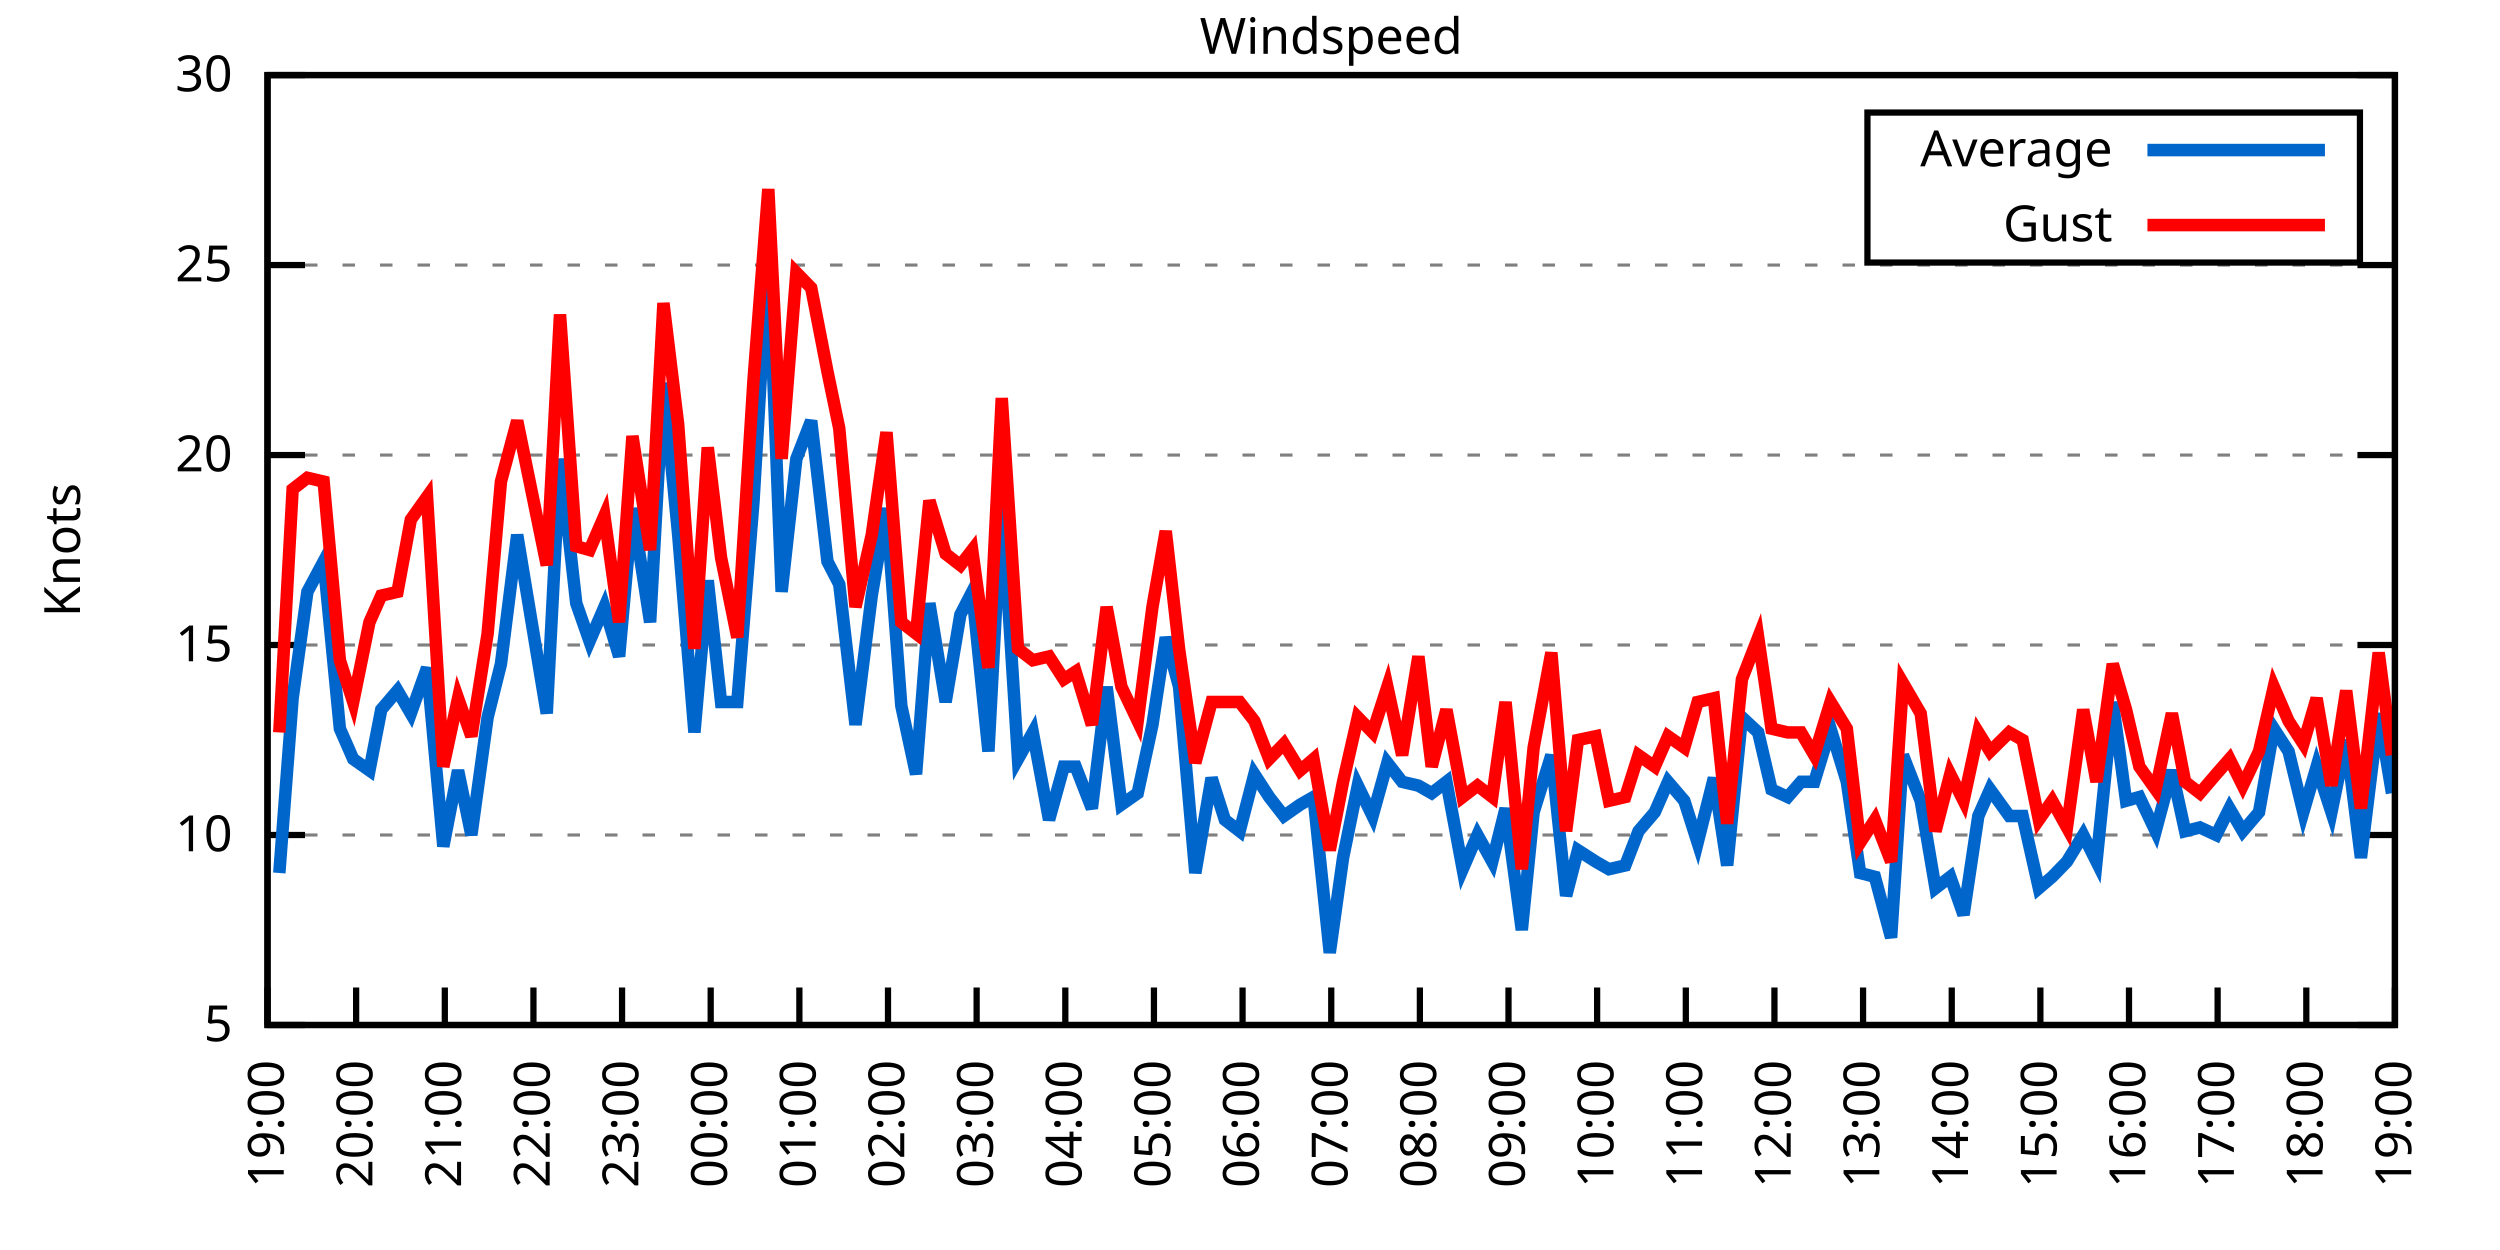
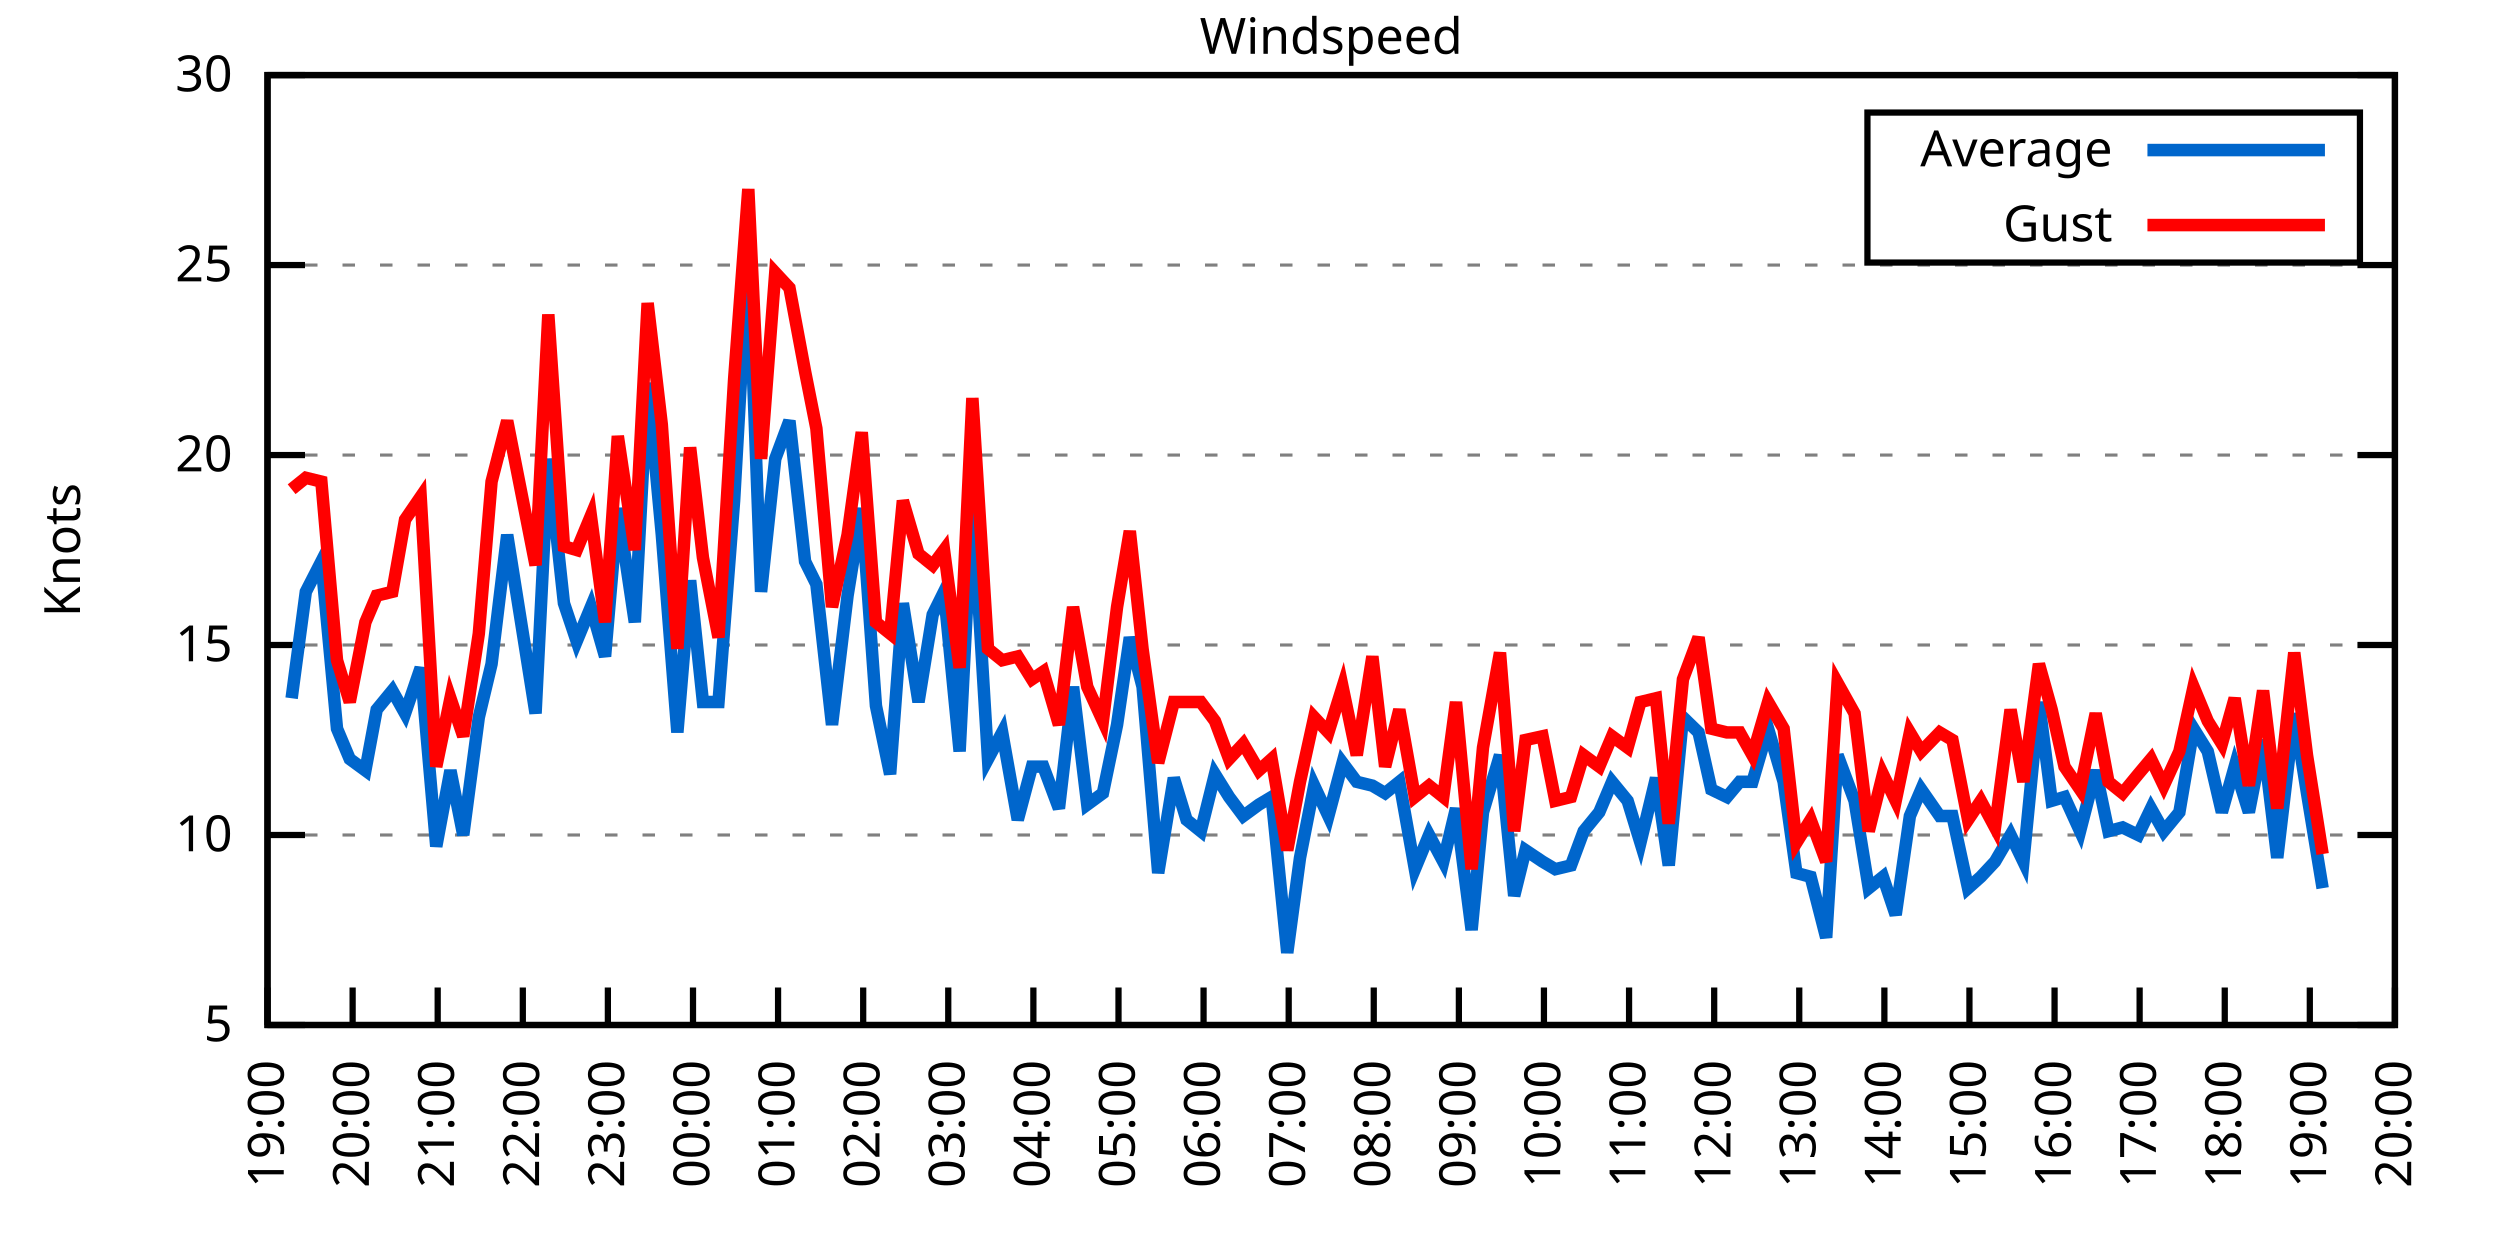
<svg xmlns="http://www.w3.org/2000/svg" xmlns:xlink="http://www.w3.org/1999/xlink" width="400" height="200" viewBox="0 0 400 200">
  <g id="gnuplot_canvas">
    <rect x="0" y="0" width="400" height="200" fill="none" />
    <defs>
      <circle id="gpDot" r="0.5" stroke-width="0.5" stroke="currentColor" />
      <path id="gpPt0" stroke-width="0.333" stroke="currentColor" d="M-1,0 h2 M0,-1 v2" />
      <path id="gpPt1" stroke-width="0.333" stroke="currentColor" d="M-1,-1 L1,1 M1,-1 L-1,1" />
      <path id="gpPt2" stroke-width="0.333" stroke="currentColor" d="M-1,0 L1,0 M0,-1 L0,1 M-1,-1 L1,1 M-1,1 L1,-1" />
      <rect id="gpPt3" stroke-width="0.333" stroke="currentColor" x="-1" y="-1" width="2" height="2" />
      <rect id="gpPt4" stroke-width="0.333" stroke="currentColor" fill="currentColor" x="-1" y="-1" width="2" height="2" />
      <circle id="gpPt5" stroke-width="0.333" stroke="currentColor" cx="0" cy="0" r="1" />
      <use xlink:href="#gpPt5" id="gpPt6" fill="currentColor" stroke="none" />
      <path id="gpPt7" stroke-width="0.333" stroke="currentColor" d="M0,-1.33 L-1.33,0.67 L1.33,0.67 z" />
      <use xlink:href="#gpPt7" id="gpPt8" fill="currentColor" stroke="none" />
      <use xlink:href="#gpPt7" id="gpPt9" stroke="currentColor" transform="rotate(180)" />
      <use xlink:href="#gpPt9" id="gpPt10" fill="currentColor" stroke="none" />
      <use xlink:href="#gpPt3" id="gpPt11" stroke="currentColor" transform="rotate(45)" />
      <use xlink:href="#gpPt11" id="gpPt12" fill="currentColor" stroke="none" />
      <path id="gpPt13" stroke-width="0.333" stroke="currentColor" d="M0,1.330 L1.265,0.411 L0.782,-1.067 L-0.782,-1.076 L-1.265,0.411 z" />
      <use xlink:href="#gpPt13" id="gpPt14" fill="currentColor" stroke="none" />
      <filter id="textbox" filterUnits="objectBoundingBox" x="0" y="0" height="1" width="1">
        <feFlood flood-color="white" flood-opacity="1" result="bgnd" />
        <feComposite in="SourceGraphic" in2="bgnd" operator="atop" />
      </filter>
      <filter id="greybox" filterUnits="objectBoundingBox" x="0" y="0" height="1" width="1">
        <feFlood flood-color="lightgrey" flood-opacity="1" result="grey" />
        <feComposite in="SourceGraphic" in2="grey" operator="atop" />
      </filter>
    </defs>
    <g fill="none" color="white" stroke="currentColor" stroke-width="1.00" stroke-linecap="butt" stroke-linejoin="miter">
</g>
    <g fill="none" color="black" stroke="currentColor" stroke-width="1.00" stroke-linecap="butt" stroke-linejoin="miter">
      <g stroke="none" shape-rendering="crispEdges">
        <polygon fill="rgb(255, 255, 255)" points="42.80,164.00 383.18,164.00 383.18,12.02 42.80,12.02 " />
      </g>
    </g>
    <g fill="none" color="black" stroke="currentColor" stroke-width="1.00" stroke-linecap="butt" stroke-linejoin="miter">
</g>
    <g fill="none" color="black" stroke="black" stroke-width="0.50" stroke-linecap="butt" stroke-linejoin="miter">
</g>
    <g fill="none" color="gray" stroke="currentColor" stroke-width="0.50" stroke-linecap="butt" stroke-linejoin="miter">
      <path stroke="gray" stroke-dasharray="2,4" class="gridline" d="M42.80,164.00 L383.19,164.00  " />
    </g>
    <g fill="none" color="gray" stroke="gray" stroke-width="1.00" stroke-linecap="butt" stroke-linejoin="miter">
</g>
    <g fill="none" color="black" stroke="currentColor" stroke-width="1.00" stroke-linecap="butt" stroke-linejoin="miter">
      <path stroke="black" d="M42.80,164.00 L48.80,164.00 M383.19,164.00 L377.19,164.00  " />
      <g transform="translate(37.20,166.60)" stroke="none" fill="black" font-family="Sans" font-size="8.00" text-anchor="end">
        <text>
          <tspan font-family="Sans"> 5</tspan>
        </text>
      </g>
    </g>
    <g fill="none" color="black" stroke="currentColor" stroke-width="1.00" stroke-linecap="butt" stroke-linejoin="miter">
</g>
    <g fill="none" color="black" stroke="black" stroke-width="0.50" stroke-linecap="butt" stroke-linejoin="miter">
</g>
    <g fill="none" color="gray" stroke="currentColor" stroke-width="0.50" stroke-linecap="butt" stroke-linejoin="miter">
      <path stroke="gray" stroke-dasharray="2,4" class="gridline" d="M42.80,133.60 L383.19,133.60  " />
    </g>
    <g fill="none" color="gray" stroke="gray" stroke-width="1.00" stroke-linecap="butt" stroke-linejoin="miter">
</g>
    <g fill="none" color="black" stroke="currentColor" stroke-width="1.00" stroke-linecap="butt" stroke-linejoin="miter">
      <path stroke="black" d="M42.80,133.60 L48.80,133.60 M383.19,133.60 L377.19,133.60  " />
      <g transform="translate(37.20,136.20)" stroke="none" fill="black" font-family="Sans" font-size="8.00" text-anchor="end">
        <text>
          <tspan font-family="Sans"> 10</tspan>
        </text>
      </g>
    </g>
    <g fill="none" color="black" stroke="currentColor" stroke-width="1.00" stroke-linecap="butt" stroke-linejoin="miter">
</g>
    <g fill="none" color="black" stroke="black" stroke-width="0.50" stroke-linecap="butt" stroke-linejoin="miter">
</g>
    <g fill="none" color="gray" stroke="currentColor" stroke-width="0.50" stroke-linecap="butt" stroke-linejoin="miter">
      <path stroke="gray" stroke-dasharray="2,4" class="gridline" d="M42.80,103.20 L383.19,103.20  " />
    </g>
    <g fill="none" color="gray" stroke="gray" stroke-width="1.00" stroke-linecap="butt" stroke-linejoin="miter">
</g>
    <g fill="none" color="black" stroke="currentColor" stroke-width="1.00" stroke-linecap="butt" stroke-linejoin="miter">
      <path stroke="black" d="M42.80,103.20 L48.80,103.20 M383.19,103.20 L377.19,103.20  " />
      <g transform="translate(37.20,105.80)" stroke="none" fill="black" font-family="Sans" font-size="8.00" text-anchor="end">
        <text>
          <tspan font-family="Sans"> 15</tspan>
        </text>
      </g>
    </g>
    <g fill="none" color="black" stroke="currentColor" stroke-width="1.00" stroke-linecap="butt" stroke-linejoin="miter">
</g>
    <g fill="none" color="black" stroke="black" stroke-width="0.50" stroke-linecap="butt" stroke-linejoin="miter">
</g>
    <g fill="none" color="gray" stroke="currentColor" stroke-width="0.50" stroke-linecap="butt" stroke-linejoin="miter">
      <path stroke="gray" stroke-dasharray="2,4" class="gridline" d="M42.80,72.81 L383.19,72.81  " />
    </g>
    <g fill="none" color="gray" stroke="gray" stroke-width="1.00" stroke-linecap="butt" stroke-linejoin="miter">
</g>
    <g fill="none" color="black" stroke="currentColor" stroke-width="1.00" stroke-linecap="butt" stroke-linejoin="miter">
      <path stroke="black" d="M42.80,72.81 L48.80,72.81 M383.19,72.81 L377.19,72.81  " />
      <g transform="translate(37.20,75.41)" stroke="none" fill="black" font-family="Sans" font-size="8.00" text-anchor="end">
        <text>
          <tspan font-family="Sans"> 20</tspan>
        </text>
      </g>
    </g>
    <g fill="none" color="black" stroke="currentColor" stroke-width="1.00" stroke-linecap="butt" stroke-linejoin="miter">
</g>
    <g fill="none" color="black" stroke="black" stroke-width="0.50" stroke-linecap="butt" stroke-linejoin="miter">
</g>
    <g fill="none" color="gray" stroke="currentColor" stroke-width="0.50" stroke-linecap="butt" stroke-linejoin="miter">
      <path stroke="gray" stroke-dasharray="2,4" class="gridline" d="M42.80,42.41 L383.19,42.41  " />
    </g>
    <g fill="none" color="gray" stroke="gray" stroke-width="1.00" stroke-linecap="butt" stroke-linejoin="miter">
</g>
    <g fill="none" color="black" stroke="currentColor" stroke-width="1.00" stroke-linecap="butt" stroke-linejoin="miter">
      <path stroke="black" d="M42.80,42.41 L48.80,42.41 M383.19,42.41 L377.19,42.41  " />
      <g transform="translate(37.20,45.01)" stroke="none" fill="black" font-family="Sans" font-size="8.00" text-anchor="end">
        <text>
          <tspan font-family="Sans"> 25</tspan>
        </text>
      </g>
    </g>
    <g fill="none" color="black" stroke="currentColor" stroke-width="1.00" stroke-linecap="butt" stroke-linejoin="miter">
</g>
    <g fill="none" color="black" stroke="black" stroke-width="0.50" stroke-linecap="butt" stroke-linejoin="miter">
</g>
    <g fill="none" color="gray" stroke="currentColor" stroke-width="0.50" stroke-linecap="butt" stroke-linejoin="miter">
      <path stroke="gray" stroke-dasharray="2,4" class="gridline" d="M42.80,12.01 L383.19,12.01  " />
    </g>
    <g fill="none" color="gray" stroke="gray" stroke-width="1.00" stroke-linecap="butt" stroke-linejoin="miter">
</g>
    <g fill="none" color="black" stroke="currentColor" stroke-width="1.00" stroke-linecap="butt" stroke-linejoin="miter">
      <path stroke="black" d="M42.80,12.01 L48.80,12.01 M383.19,12.01 L377.19,12.01  " />
      <g transform="translate(37.20,14.61)" stroke="none" fill="black" font-family="Sans" font-size="8.00" text-anchor="end">
        <text>
          <tspan font-family="Sans"> 30</tspan>
        </text>
      </g>
    </g>
    <g fill="none" color="black" stroke="currentColor" stroke-width="1.00" stroke-linecap="butt" stroke-linejoin="miter">
      <path stroke="black" d="M42.80,164.00 L42.80,158.00  " />
      <g transform="translate(45.40,169.60) rotate(270.00)" stroke="none" fill="black" font-family="Sans" font-size="8.00" text-anchor="end">
        <text>
          <tspan font-family="Sans">19:00</tspan>
        </text>
      </g>
    </g>
    <g fill="none" color="black" stroke="currentColor" stroke-width="1.00" stroke-linecap="butt" stroke-linejoin="miter">
-       <path stroke="black" d="M56.98,164.00 L56.98,158.00  " />
-       <g transform="translate(59.58,169.60) rotate(270.00)" stroke="none" fill="black" font-family="Sans" font-size="8.00" text-anchor="end">
+       <path stroke="black" d="M56.42,164.00 L56.42,158.00  " />
+       <g transform="translate(59.02,169.60) rotate(270.00)" stroke="none" fill="black" font-family="Sans" font-size="8.00" text-anchor="end">
        <text>
          <tspan font-family="Sans">20:00</tspan>
        </text>
      </g>
    </g>
    <g fill="none" color="black" stroke="currentColor" stroke-width="1.00" stroke-linecap="butt" stroke-linejoin="miter">
-       <path stroke="black" d="M71.17,164.00 L71.17,158.00  " />
-       <g transform="translate(73.77,169.60) rotate(270.00)" stroke="none" fill="black" font-family="Sans" font-size="8.00" text-anchor="end">
+       <path stroke="black" d="M70.03,164.00 L70.03,158.00  " />
+       <g transform="translate(72.63,169.60) rotate(270.00)" stroke="none" fill="black" font-family="Sans" font-size="8.00" text-anchor="end">
        <text>
          <tspan font-family="Sans">21:00</tspan>
        </text>
      </g>
    </g>
    <g fill="none" color="black" stroke="currentColor" stroke-width="1.00" stroke-linecap="butt" stroke-linejoin="miter">
-       <path stroke="black" d="M85.35,164.00 L85.35,158.00  " />
-       <g transform="translate(87.95,169.60) rotate(270.00)" stroke="none" fill="black" font-family="Sans" font-size="8.00" text-anchor="end">
+       <path stroke="black" d="M83.65,164.00 L83.65,158.00  " />
+       <g transform="translate(86.25,169.60) rotate(270.00)" stroke="none" fill="black" font-family="Sans" font-size="8.00" text-anchor="end">
        <text>
          <tspan font-family="Sans">22:00</tspan>
        </text>
      </g>
    </g>
    <g fill="none" color="black" stroke="currentColor" stroke-width="1.00" stroke-linecap="butt" stroke-linejoin="miter">
-       <path stroke="black" d="M99.53,164.00 L99.53,158.00  " />
-       <g transform="translate(102.13,169.60) rotate(270.00)" stroke="none" fill="black" font-family="Sans" font-size="8.00" text-anchor="end">
+       <path stroke="black" d="M97.26,164.00 L97.26,158.00  " />
+       <g transform="translate(99.86,169.60) rotate(270.00)" stroke="none" fill="black" font-family="Sans" font-size="8.00" text-anchor="end">
        <text>
          <tspan font-family="Sans">23:00</tspan>
        </text>
      </g>
    </g>
    <g fill="none" color="black" stroke="currentColor" stroke-width="1.00" stroke-linecap="butt" stroke-linejoin="miter">
-       <path stroke="black" d="M113.71,164.00 L113.71,158.00  " />
-       <g transform="translate(116.31,169.60) rotate(270.00)" stroke="none" fill="black" font-family="Sans" font-size="8.00" text-anchor="end">
+       <path stroke="black" d="M110.88,164.00 L110.88,158.00  " />
+       <g transform="translate(113.48,169.60) rotate(270.00)" stroke="none" fill="black" font-family="Sans" font-size="8.00" text-anchor="end">
        <text>
          <tspan font-family="Sans">00:00</tspan>
        </text>
      </g>
    </g>
    <g fill="none" color="black" stroke="currentColor" stroke-width="1.00" stroke-linecap="butt" stroke-linejoin="miter">
-       <path stroke="black" d="M127.90,164.00 L127.90,158.00  " />
-       <g transform="translate(130.50,169.60) rotate(270.00)" stroke="none" fill="black" font-family="Sans" font-size="8.00" text-anchor="end">
+       <path stroke="black" d="M124.49,164.00 L124.49,158.00  " />
+       <g transform="translate(127.09,169.60) rotate(270.00)" stroke="none" fill="black" font-family="Sans" font-size="8.00" text-anchor="end">
        <text>
          <tspan font-family="Sans">01:00</tspan>
        </text>
      </g>
    </g>
    <g fill="none" color="black" stroke="currentColor" stroke-width="1.00" stroke-linecap="butt" stroke-linejoin="miter">
-       <path stroke="black" d="M142.08,164.00 L142.08,158.00  " />
-       <g transform="translate(144.68,169.60) rotate(270.00)" stroke="none" fill="black" font-family="Sans" font-size="8.00" text-anchor="end">
+       <path stroke="black" d="M138.11,164.00 L138.11,158.00  " />
+       <g transform="translate(140.71,169.60) rotate(270.00)" stroke="none" fill="black" font-family="Sans" font-size="8.00" text-anchor="end">
        <text>
          <tspan font-family="Sans">02:00</tspan>
        </text>
      </g>
    </g>
    <g fill="none" color="black" stroke="currentColor" stroke-width="1.00" stroke-linecap="butt" stroke-linejoin="miter">
-       <path stroke="black" d="M156.26,164.00 L156.26,158.00  " />
-       <g transform="translate(158.86,169.60) rotate(270.00)" stroke="none" fill="black" font-family="Sans" font-size="8.00" text-anchor="end">
+       <path stroke="black" d="M151.72,164.00 L151.72,158.00  " />
+       <g transform="translate(154.32,169.60) rotate(270.00)" stroke="none" fill="black" font-family="Sans" font-size="8.00" text-anchor="end">
        <text>
          <tspan font-family="Sans">03:00</tspan>
        </text>
      </g>
    </g>
    <g fill="none" color="black" stroke="currentColor" stroke-width="1.00" stroke-linecap="butt" stroke-linejoin="miter">
-       <path stroke="black" d="M170.45,164.00 L170.45,158.00  " />
-       <g transform="translate(173.05,169.60) rotate(270.00)" stroke="none" fill="black" font-family="Sans" font-size="8.00" text-anchor="end">
+       <path stroke="black" d="M165.34,164.00 L165.34,158.00  " />
+       <g transform="translate(167.94,169.60) rotate(270.00)" stroke="none" fill="black" font-family="Sans" font-size="8.00" text-anchor="end">
        <text>
          <tspan font-family="Sans">04:00</tspan>
        </text>
      </g>
    </g>
    <g fill="none" color="black" stroke="currentColor" stroke-width="1.00" stroke-linecap="butt" stroke-linejoin="miter">
-       <path stroke="black" d="M184.63,164.00 L184.63,158.00  " />
-       <g transform="translate(187.23,169.60) rotate(270.00)" stroke="none" fill="black" font-family="Sans" font-size="8.00" text-anchor="end">
+       <path stroke="black" d="M178.96,164.00 L178.96,158.00  " />
+       <g transform="translate(181.56,169.60) rotate(270.00)" stroke="none" fill="black" font-family="Sans" font-size="8.00" text-anchor="end">
        <text>
          <tspan font-family="Sans">05:00</tspan>
        </text>
      </g>
    </g>
    <g fill="none" color="black" stroke="currentColor" stroke-width="1.00" stroke-linecap="butt" stroke-linejoin="miter">
-       <path stroke="black" d="M198.81,164.00 L198.81,158.00  " />
-       <g transform="translate(201.41,169.60) rotate(270.00)" stroke="none" fill="black" font-family="Sans" font-size="8.00" text-anchor="end">
+       <path stroke="black" d="M192.57,164.00 L192.57,158.00  " />
+       <g transform="translate(195.17,169.60) rotate(270.00)" stroke="none" fill="black" font-family="Sans" font-size="8.00" text-anchor="end">
        <text>
          <tspan font-family="Sans">06:00</tspan>
        </text>
      </g>
    </g>
    <g fill="none" color="black" stroke="currentColor" stroke-width="1.00" stroke-linecap="butt" stroke-linejoin="miter">
-       <path stroke="black" d="M213.00,164.00 L213.00,158.00  " />
-       <g transform="translate(215.60,169.60) rotate(270.00)" stroke="none" fill="black" font-family="Sans" font-size="8.00" text-anchor="end">
+       <path stroke="black" d="M206.19,164.00 L206.19,158.00  " />
+       <g transform="translate(208.79,169.60) rotate(270.00)" stroke="none" fill="black" font-family="Sans" font-size="8.00" text-anchor="end">
        <text>
          <tspan font-family="Sans">07:00</tspan>
        </text>
      </g>
    </g>
    <g fill="none" color="black" stroke="currentColor" stroke-width="1.00" stroke-linecap="butt" stroke-linejoin="miter">
-       <path stroke="black" d="M227.18,164.00 L227.18,158.00  " />
-       <g transform="translate(229.78,169.60) rotate(270.00)" stroke="none" fill="black" font-family="Sans" font-size="8.00" text-anchor="end">
+       <path stroke="black" d="M219.80,164.00 L219.80,158.00  " />
+       <g transform="translate(222.40,169.60) rotate(270.00)" stroke="none" fill="black" font-family="Sans" font-size="8.00" text-anchor="end">
        <text>
          <tspan font-family="Sans">08:00</tspan>
        </text>
      </g>
    </g>
    <g fill="none" color="black" stroke="currentColor" stroke-width="1.00" stroke-linecap="butt" stroke-linejoin="miter">
-       <path stroke="black" d="M241.36,164.00 L241.36,158.00  " />
-       <g transform="translate(243.96,169.60) rotate(270.00)" stroke="none" fill="black" font-family="Sans" font-size="8.00" text-anchor="end">
+       <path stroke="black" d="M233.42,164.00 L233.42,158.00  " />
+       <g transform="translate(236.02,169.60) rotate(270.00)" stroke="none" fill="black" font-family="Sans" font-size="8.00" text-anchor="end">
        <text>
          <tspan font-family="Sans">09:00</tspan>
        </text>
      </g>
    </g>
    <g fill="none" color="black" stroke="currentColor" stroke-width="1.00" stroke-linecap="butt" stroke-linejoin="miter">
-       <path stroke="black" d="M255.54,164.00 L255.54,158.00  " />
-       <g transform="translate(258.14,169.60) rotate(270.00)" stroke="none" fill="black" font-family="Sans" font-size="8.00" text-anchor="end">
+       <path stroke="black" d="M247.03,164.00 L247.03,158.00  " />
+       <g transform="translate(249.63,169.60) rotate(270.00)" stroke="none" fill="black" font-family="Sans" font-size="8.00" text-anchor="end">
        <text>
          <tspan font-family="Sans">10:00</tspan>
        </text>
      </g>
    </g>
    <g fill="none" color="black" stroke="currentColor" stroke-width="1.00" stroke-linecap="butt" stroke-linejoin="miter">
-       <path stroke="black" d="M269.73,164.00 L269.73,158.00  " />
-       <g transform="translate(272.33,169.60) rotate(270.00)" stroke="none" fill="black" font-family="Sans" font-size="8.00" text-anchor="end">
+       <path stroke="black" d="M260.65,164.00 L260.65,158.00  " />
+       <g transform="translate(263.25,169.60) rotate(270.00)" stroke="none" fill="black" font-family="Sans" font-size="8.00" text-anchor="end">
        <text>
          <tspan font-family="Sans">11:00</tspan>
        </text>
      </g>
    </g>
    <g fill="none" color="black" stroke="currentColor" stroke-width="1.00" stroke-linecap="butt" stroke-linejoin="miter">
-       <path stroke="black" d="M283.91,164.00 L283.91,158.00  " />
-       <g transform="translate(286.51,169.60) rotate(270.00)" stroke="none" fill="black" font-family="Sans" font-size="8.00" text-anchor="end">
+       <path stroke="black" d="M274.27,164.00 L274.27,158.00  " />
+       <g transform="translate(276.87,169.60) rotate(270.00)" stroke="none" fill="black" font-family="Sans" font-size="8.00" text-anchor="end">
        <text>
          <tspan font-family="Sans">12:00</tspan>
        </text>
      </g>
    </g>
    <g fill="none" color="black" stroke="currentColor" stroke-width="1.00" stroke-linecap="butt" stroke-linejoin="miter">
-       <path stroke="black" d="M298.09,164.00 L298.09,158.00  " />
-       <g transform="translate(300.69,169.60) rotate(270.00)" stroke="none" fill="black" font-family="Sans" font-size="8.00" text-anchor="end">
+       <path stroke="black" d="M287.88,164.00 L287.88,158.00  " />
+       <g transform="translate(290.48,169.60) rotate(270.00)" stroke="none" fill="black" font-family="Sans" font-size="8.00" text-anchor="end">
        <text>
          <tspan font-family="Sans">13:00</tspan>
        </text>
      </g>
    </g>
    <g fill="none" color="black" stroke="currentColor" stroke-width="1.00" stroke-linecap="butt" stroke-linejoin="miter">
-       <path stroke="black" d="M312.28,164.00 L312.28,158.00  " />
-       <g transform="translate(314.88,169.60) rotate(270.00)" stroke="none" fill="black" font-family="Sans" font-size="8.00" text-anchor="end">
+       <path stroke="black" d="M301.50,164.00 L301.50,158.00  " />
+       <g transform="translate(304.10,169.60) rotate(270.00)" stroke="none" fill="black" font-family="Sans" font-size="8.00" text-anchor="end">
        <text>
          <tspan font-family="Sans">14:00</tspan>
        </text>
      </g>
    </g>
    <g fill="none" color="black" stroke="currentColor" stroke-width="1.00" stroke-linecap="butt" stroke-linejoin="miter">
-       <path stroke="black" d="M326.46,164.00 L326.46,158.00  " />
-       <g transform="translate(329.06,169.60) rotate(270.00)" stroke="none" fill="black" font-family="Sans" font-size="8.00" text-anchor="end">
+       <path stroke="black" d="M315.11,164.00 L315.11,158.00  " />
+       <g transform="translate(317.71,169.60) rotate(270.00)" stroke="none" fill="black" font-family="Sans" font-size="8.00" text-anchor="end">
        <text>
          <tspan font-family="Sans">15:00</tspan>
        </text>
      </g>
    </g>
    <g fill="none" color="black" stroke="currentColor" stroke-width="1.00" stroke-linecap="butt" stroke-linejoin="miter">
-       <path stroke="black" d="M340.64,164.00 L340.64,158.00  " />
-       <g transform="translate(343.24,169.60) rotate(270.00)" stroke="none" fill="black" font-family="Sans" font-size="8.00" text-anchor="end">
+       <path stroke="black" d="M328.73,164.00 L328.73,158.00  " />
+       <g transform="translate(331.33,169.60) rotate(270.00)" stroke="none" fill="black" font-family="Sans" font-size="8.00" text-anchor="end">
        <text>
          <tspan font-family="Sans">16:00</tspan>
        </text>
      </g>
    </g>
    <g fill="none" color="black" stroke="currentColor" stroke-width="1.00" stroke-linecap="butt" stroke-linejoin="miter">
-       <path stroke="black" d="M354.82,164.00 L354.82,158.00  " />
-       <g transform="translate(357.42,169.60) rotate(270.00)" stroke="none" fill="black" font-family="Sans" font-size="8.00" text-anchor="end">
+       <path stroke="black" d="M342.34,164.00 L342.34,158.00  " />
+       <g transform="translate(344.94,169.60) rotate(270.00)" stroke="none" fill="black" font-family="Sans" font-size="8.00" text-anchor="end">
        <text>
          <tspan font-family="Sans">17:00</tspan>
        </text>
      </g>
    </g>
    <g fill="none" color="black" stroke="currentColor" stroke-width="1.00" stroke-linecap="butt" stroke-linejoin="miter">
-       <path stroke="black" d="M369.01,164.00 L369.01,158.00  " />
-       <g transform="translate(371.61,169.60) rotate(270.00)" stroke="none" fill="black" font-family="Sans" font-size="8.00" text-anchor="end">
+       <path stroke="black" d="M355.96,164.00 L355.96,158.00  " />
+       <g transform="translate(358.56,169.60) rotate(270.00)" stroke="none" fill="black" font-family="Sans" font-size="8.00" text-anchor="end">
        <text>
          <tspan font-family="Sans">18:00</tspan>
+         </text>
+       </g>
+     </g>
+     <g fill="none" color="black" stroke="currentColor" stroke-width="1.00" stroke-linecap="butt" stroke-linejoin="miter">
+       <path stroke="black" d="M369.57,164.00 L369.57,158.00  " />
+       <g transform="translate(372.17,169.60) rotate(270.00)" stroke="none" fill="black" font-family="Sans" font-size="8.00" text-anchor="end">
+         <text>
+           <tspan font-family="Sans">19:00</tspan>
        </text>
      </g>
    </g>
    <g fill="none" color="black" stroke="currentColor" stroke-width="1.00" stroke-linecap="butt" stroke-linejoin="miter">
      <path stroke="black" d="M383.19,164.00 L383.19,158.00  " />
      <g transform="translate(385.79,169.60) rotate(270.00)" stroke="none" fill="black" font-family="Sans" font-size="8.00" text-anchor="end">
        <text>
-           <tspan font-family="Sans">19:00</tspan>
+           <tspan font-family="Sans">20:00</tspan>
        </text>
      </g>
    </g>
    <g fill="none" color="black" stroke="currentColor" stroke-width="1.00" stroke-linecap="butt" stroke-linejoin="miter">
</g>
    <g fill="none" color="black" stroke="currentColor" stroke-width="1.00" stroke-linecap="butt" stroke-linejoin="miter">
      <path stroke="black" d="M42.80,12.01 L42.80,164.00 L383.19,164.00 L383.19,12.01 L42.80,12.01 Z  " />
    </g>
    <g fill="none" color="black" stroke="currentColor" stroke-width="1.00" stroke-linecap="butt" stroke-linejoin="miter">
</g>
    <g fill="none" color="black" stroke="currentColor" stroke-width="1.00" stroke-linecap="butt" stroke-linejoin="miter">
      <path stroke="black" d="M298.79,42.01 L298.79,18.01 L377.59,18.01 L377.59,42.01 L298.79,42.01 Z  " />
    </g>
    <g id="Windspeed_plot_1">
      <g fill="none" color="white" stroke="black" stroke-width="2.00" stroke-linecap="butt" stroke-linejoin="miter">
</g>
      <g fill="none" color="black" stroke="currentColor" stroke-width="2.00" stroke-linecap="butt" stroke-linejoin="miter">
        <g transform="translate(337.99,26.61)" stroke="none" fill="black" font-family="Sans" font-size="8.00" text-anchor="end">
          <text>
            <tspan font-family="Sans">Average</tspan>
          </text>
        </g>
      </g>
      <g fill="none" color="black" stroke="currentColor" stroke-width="2.00" stroke-linecap="butt" stroke-linejoin="miter">
-         <path stroke="rgb(  0, 102, 204)" d="M343.59,24.01 L371.99,24.01 M44.69,139.68 L46.82,111.72 L49.18,94.69 L51.78,89.83 L54.38,116.58 L56.51,121.44   L59.11,123.27 L61.00,113.54 L63.60,110.50 L65.73,114.15 L68.33,106.85 L70.93,135.43 L73.29,123.27 L75.42,133.60   L78.02,114.76 L80.15,106.24 L82.75,85.57 L87.48,114.15 L89.60,73.41 L92.20,96.52 L94.33,102.60 L96.70,97.12   L99.06,105.03 L101.19,81.32 L104.02,99.56 L106.15,61.25 L108.51,85.57 L111.11,117.19 L113.24,92.87 L115.37,112.32   L117.97,112.32 L120.57,80.10 L122.93,39.98 L125.06,94.69 L127.42,73.41 L129.79,67.33 L132.39,89.83 L134.28,93.48   L136.88,115.97 L139.48,95.30 L141.84,81.32 L144.21,112.93 L146.57,123.87 L148.70,96.52 L151.30,112.32 L153.66,98.34   L155.55,94.69 L158.15,120.23 L160.28,80.10 L162.88,121.44 L165.25,117.19 L167.85,131.17 L170.21,122.66 L172.10,122.66   L174.70,129.35 L177.06,109.89 L179.43,128.74 L182.03,126.91 L184.39,115.97 L186.52,101.99 L188.65,109.89 L191.25,139.68   L193.85,124.48 L195.98,131.17 L198.34,132.99 L200.70,123.87 L203.07,127.52 L205.43,130.56 L208.03,128.74 L210.16,127.52   L212.76,152.45 L214.89,137.25 L217.25,125.70 L219.61,130.56 L221.98,122.05 L224.34,125.09 L226.94,125.70 L229.07,126.91   L231.43,125.09 L234.03,139.07 L236.40,133.60 L238.76,137.86 L240.89,129.35 L243.49,148.80 L245.38,129.95 L248.22,120.83   L250.58,143.33 L252.47,136.03 L255.31,137.86 L257.43,139.07 L260.04,138.47 L262.16,132.99 L264.76,129.95 L266.89,125.09   L269.49,128.13 L271.62,134.82 L274.22,124.48 L276.35,138.47 L278.71,114.76 L281.31,117.19 L283.44,126.31 L286.04,127.52   L288.16,125.09 L290.29,125.09 L292.89,116.58 L295.49,125.09 L297.62,139.68 L299.98,140.29 L302.58,150.02 L304.47,120.83   L307.31,128.13 L309.68,142.11 L312.04,140.29 L314.17,146.37 L316.53,130.56 L318.42,126.31 L321.49,130.56 L323.62,130.56   L326.22,142.11 L328.35,140.29 L330.71,137.86 L333.31,133.60 L335.44,137.86 L338.04,112.32 L340.17,128.13 L342.30,127.52   L344.90,132.99 L347.50,123.27 L349.62,132.99 L351.99,132.39 L354.59,133.60 L356.72,129.35 L358.84,132.99 L361.44,129.95   L363.81,116.58 L366.17,120.23 L368.53,129.95 L370.66,122.66 L373.03,129.95 L375.39,118.40 L377.75,137.25 L380.59,114.15   L382.72,126.91  " />
+         <path stroke="rgb(  0, 102, 204)" d="M343.59,24.01 L371.99,24.01 M46.66,111.72 L48.93,94.69 L51.42,89.83 L53.92,116.58 L55.96,121.44 L58.46,123.27   L60.27,113.54 L62.77,110.50 L64.81,114.15 L67.31,106.85 L69.80,135.43 L72.07,123.27 L74.12,133.60 L76.61,114.76   L78.65,106.24 L81.15,85.57 L85.69,114.15 L87.73,73.41 L90.23,96.52 L92.27,102.60 L94.54,97.12 L96.81,105.03   L98.85,81.32 L101.57,99.56 L103.62,61.25 L105.89,85.57 L108.38,117.19 L110.42,92.87 L112.47,112.32 L114.96,112.32   L117.46,80.10 L119.73,39.98 L121.77,94.69 L124.04,73.41 L126.31,67.33 L128.81,89.83 L130.62,93.48 L133.12,115.97   L135.61,95.30 L137.88,81.32 L140.15,112.93 L142.42,123.87 L144.46,96.52 L146.96,112.32 L149.23,98.34 L151.04,94.69   L153.54,120.23 L155.58,80.10 L158.08,121.44 L160.35,117.19 L162.84,131.17 L165.11,122.66 L166.93,122.66 L169.43,129.35   L171.69,109.89 L173.96,128.74 L176.46,126.91 L178.73,115.97 L180.77,101.99 L182.81,109.89 L185.31,139.68 L187.81,124.48   L189.85,131.17 L192.12,132.99 L194.39,123.87 L196.66,127.52 L198.93,130.56 L201.42,128.74 L203.46,127.52 L205.96,152.45   L208.00,137.25 L210.27,125.70 L212.54,130.56 L214.81,122.05 L217.08,125.09 L219.58,125.70 L221.62,126.91 L223.89,125.09   L226.38,139.07 L228.65,133.60 L230.92,137.86 L232.96,129.35 L235.46,148.80 L237.28,129.95 L240.00,120.83 L242.27,143.33   L244.08,136.03 L246.81,137.86 L248.85,139.07 L251.35,138.47 L253.39,132.99 L255.88,129.95 L257.93,125.09 L260.42,128.13   L262.47,134.82 L264.96,124.48 L267.00,138.47 L269.27,114.76 L271.77,117.19 L273.81,126.31 L276.31,127.52 L278.35,125.09   L280.39,125.09 L282.89,116.58 L285.38,125.09 L287.43,139.68 L289.70,140.29 L292.19,150.02 L294.01,120.83 L296.73,128.13   L299.00,142.11 L301.27,140.29 L303.31,146.37 L305.58,130.56 L307.40,126.31 L310.35,130.56 L312.39,130.56 L314.89,142.11   L316.93,140.29 L319.20,137.86 L321.69,133.60 L323.74,137.86 L326.23,112.32 L328.27,128.13 L330.32,127.52 L332.81,132.99   L335.31,123.27 L337.35,132.99 L339.62,132.39 L342.12,133.60 L344.16,129.35 L346.20,132.99 L348.70,129.95 L350.97,116.58   L353.24,120.23 L355.50,129.95 L357.55,122.66 L359.82,129.95 L362.09,118.40 L364.36,137.25 L367.08,114.15 L369.12,126.91   L371.62,142.11  " />
      </g>
    </g>
    <g id="Windspeed_plot_2">
      <g fill="none" color="black" stroke="currentColor" stroke-width="2.00" stroke-linecap="butt" stroke-linejoin="miter">
        <g transform="translate(337.99,38.61)" stroke="none" fill="black" font-family="Sans" font-size="8.00" text-anchor="end">
          <text>
            <tspan font-family="Sans">Gust</tspan>
          </text>
        </g>
      </g>
      <g fill="none" color="black" stroke="currentColor" stroke-width="2.00" stroke-linecap="butt" stroke-linejoin="miter">
-         <path stroke="rgb(255,   0,   0)" d="M343.59,36.01 L371.99,36.01 M44.69,117.19 L46.82,78.28 L49.18,76.45 L51.78,77.06 L54.38,105.64 L56.51,112.32   L59.11,99.56 L61.00,95.30 L63.60,94.69 L65.73,83.14 L68.33,79.49 L70.93,122.66 L73.29,111.72 L75.42,117.80   L78.02,101.38 L80.15,77.06 L82.75,67.33 L87.48,90.44 L89.60,50.31 L92.20,87.40 L94.33,88.00 L96.70,82.53   L99.06,99.56 L101.19,69.77 L104.02,88.00 L106.15,48.49 L108.51,67.94 L111.11,103.81 L113.24,71.59 L115.37,89.22   L117.97,101.99 L120.57,60.65 L122.93,30.25 L125.06,73.41 L127.42,43.62 L129.79,46.06 L132.39,59.43 L134.28,68.55   L136.88,97.12 L139.48,85.57 L141.84,69.16 L144.21,99.56 L146.57,101.38 L148.70,80.10 L151.30,88.61 L153.66,90.44   L155.55,88.00 L158.15,106.85 L160.28,63.69 L162.88,103.81 L165.25,105.64 L167.85,105.03 L170.21,108.68 L172.10,107.46   L174.70,115.97 L177.06,97.12 L179.43,109.89 L182.03,115.36 L184.39,97.12 L186.52,84.97 L188.65,103.81 L191.25,122.05   L193.85,112.32 L195.98,112.32 L198.34,112.32 L200.70,115.36 L203.07,121.44 L205.43,119.01 L208.03,123.27 L210.16,121.44   L212.76,136.03 L214.89,125.09 L217.25,114.76 L219.61,117.19 L221.98,109.89 L224.34,120.83 L226.94,105.03 L229.07,122.66   L231.43,113.54 L234.03,127.52 L236.40,125.70 L238.76,127.52 L240.89,112.32 L243.49,139.07 L245.38,119.62 L248.22,104.42   L250.58,132.99 L252.47,118.40 L255.31,117.80 L257.43,128.13 L260.04,127.52 L262.16,120.83 L264.76,122.66 L266.89,117.80   L269.49,119.62 L271.62,112.32 L274.22,111.72 L276.35,131.78 L278.71,108.68 L281.31,101.99 L283.44,116.58 L286.04,117.19   L288.16,117.19 L290.29,120.83 L292.89,112.32 L295.49,116.58 L297.62,134.82 L299.98,131.17 L302.58,137.86 L304.47,109.28   L307.31,114.15 L309.68,132.99 L312.04,123.87 L314.17,128.13 L316.53,117.19 L318.42,120.23 L321.49,117.19 L323.62,118.40   L326.22,131.17 L328.35,128.13 L330.71,132.39 L333.31,113.54 L335.44,125.09 L338.04,106.24 L340.17,113.54 L342.30,122.66   L344.90,126.31 L347.50,114.15 L349.62,125.09 L351.99,126.91 L354.59,123.87 L356.72,121.44 L358.84,125.70 L361.44,120.23   L363.81,109.89 L366.17,115.36 L368.53,119.01 L370.66,111.72 L373.03,125.70 L375.39,110.50 L377.75,129.35 L380.59,104.42   L382.72,120.83  " />
+         <path stroke="rgb(255,   0,   0)" d="M343.59,36.01 L371.99,36.01 M46.66,78.28 L48.93,76.45 L51.42,77.06 L53.92,105.64 L55.96,112.32 L58.46,99.56   L60.27,95.30 L62.77,94.69 L64.81,83.14 L67.31,79.49 L69.80,122.66 L72.07,111.72 L74.12,117.80 L76.61,101.38   L78.65,77.06 L81.15,67.33 L85.69,90.44 L87.73,50.31 L90.23,87.40 L92.27,88.00 L94.54,82.53 L96.81,99.56   L98.85,69.77 L101.57,88.00 L103.62,48.49 L105.89,67.94 L108.38,103.81 L110.42,71.59 L112.47,89.22 L114.96,101.99   L117.46,60.65 L119.73,30.25 L121.77,73.41 L124.04,43.62 L126.31,46.06 L128.81,59.43 L130.62,68.55 L133.12,97.12   L135.61,85.57 L137.88,69.16 L140.15,99.56 L142.42,101.38 L144.46,80.10 L146.96,88.61 L149.23,90.44 L151.04,88.00   L153.54,106.85 L155.58,63.69 L158.08,103.81 L160.35,105.64 L162.84,105.03 L165.11,108.68 L166.93,107.46 L169.43,115.97   L171.69,97.12 L173.96,109.89 L176.46,115.36 L178.73,97.12 L180.77,84.97 L182.81,103.81 L185.31,122.05 L187.81,112.32   L189.85,112.32 L192.12,112.32 L194.39,115.36 L196.66,121.44 L198.93,119.01 L201.42,123.27 L203.46,121.44 L205.96,136.03   L208.00,125.09 L210.27,114.76 L212.54,117.19 L214.81,109.89 L217.08,120.83 L219.58,105.03 L221.62,122.66 L223.89,113.54   L226.38,127.52 L228.65,125.70 L230.92,127.52 L232.96,112.32 L235.46,139.07 L237.28,119.62 L240.00,104.42 L242.27,132.99   L244.08,118.40 L246.81,117.80 L248.85,128.13 L251.35,127.52 L253.39,120.83 L255.88,122.66 L257.93,117.80 L260.42,119.62   L262.47,112.32 L264.96,111.72 L267.00,131.78 L269.27,108.68 L271.77,101.99 L273.81,116.58 L276.31,117.19 L278.35,117.19   L280.39,120.83 L282.89,112.32 L285.38,116.58 L287.43,134.82 L289.70,131.17 L292.19,137.86 L294.01,109.28 L296.73,114.15   L299.00,132.99 L301.27,123.87 L303.31,128.13 L305.58,117.19 L307.40,120.23 L310.35,117.19 L312.39,118.40 L314.89,131.17   L316.93,128.13 L319.20,132.39 L321.69,113.54 L323.74,125.09 L326.23,106.24 L328.27,113.54 L330.32,122.66 L332.81,126.31   L335.31,114.15 L337.35,125.09 L339.62,126.91 L342.12,123.87 L344.16,121.44 L346.20,125.70 L348.70,120.23 L350.97,109.89   L353.24,115.36 L355.50,119.01 L357.55,111.72 L359.82,125.70 L362.09,110.50 L364.36,129.35 L367.08,104.42 L369.12,120.83   L371.62,136.64  " />
      </g>
    </g>
    <g fill="none" color="black" stroke="currentColor" stroke-width="2.00" stroke-linecap="butt" stroke-linejoin="miter">
</g>
    <g fill="none" color="black" stroke="black" stroke-width="1.00" stroke-linecap="butt" stroke-linejoin="miter">
</g>
    <g fill="none" color="black" stroke="currentColor" stroke-width="1.00" stroke-linecap="butt" stroke-linejoin="miter">
      <path stroke="black" d="M42.80,12.01 L42.80,164.00 L383.19,164.00 L383.19,12.01 L42.80,12.01 Z  " />
      <g transform="translate(12.80,88.01) rotate(270.00)" stroke="none" fill="black" font-family="Sans" font-size="8.00" text-anchor="middle">
        <text>
          <tspan font-family="Sans">Knots</tspan>
        </text>
      </g>
    </g>
    <g fill="none" color="black" stroke="currentColor" stroke-width="1.00" stroke-linecap="butt" stroke-linejoin="miter">
</g>
    <g fill="none" color="black" stroke="currentColor" stroke-width="1.00" stroke-linecap="butt" stroke-linejoin="miter">
      <g transform="translate(212.99,8.61)" stroke="none" fill="black" font-family="Sans" font-size="8.00" text-anchor="middle">
        <text>
          <tspan font-family="Sans">Windspeed</tspan>
        </text>
      </g>
    </g>
    <g fill="none" color="black" stroke="currentColor" stroke-width="1.00" stroke-linecap="butt" stroke-linejoin="miter">
</g>
  </g>
</svg>
